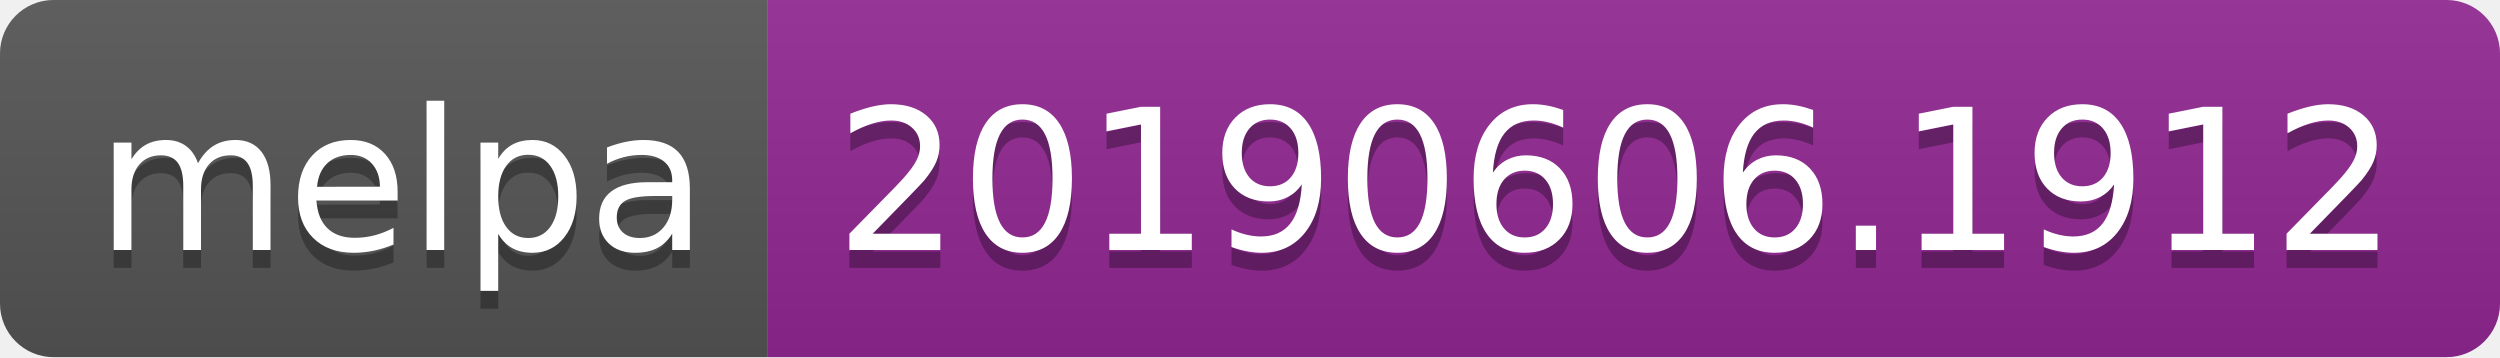
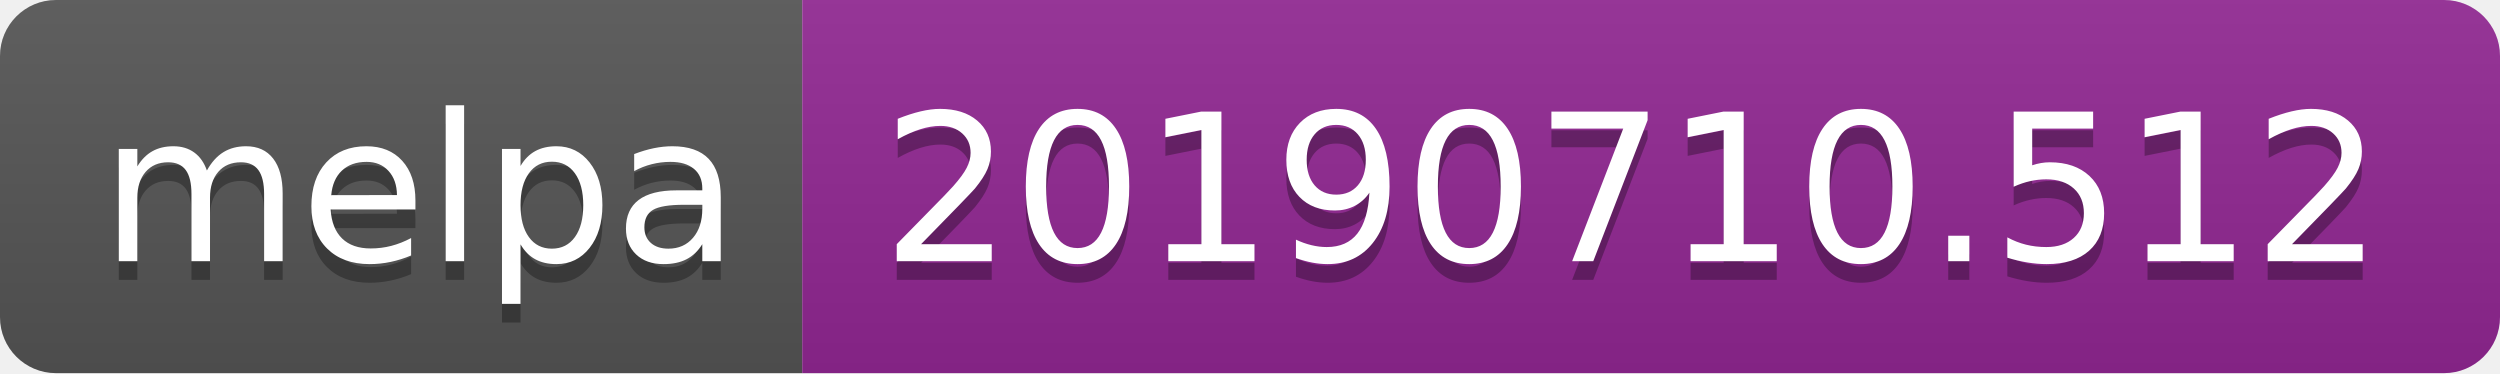
- <svg xmlns="http://www.w3.org/2000/svg" width="140" height="20">
+ <svg xmlns="http://www.w3.org/2000/svg" width="134" height="20">
  <linearGradient id="b" x2="0" y2="100%">
    <stop offset="0" stop-color="#bbb" stop-opacity=".1" />
    <stop offset="1" stop-opacity=".1" />
  </linearGradient>
  <clipPath id="a">
-     <rect width="140" height="20" rx="3" fill="#fff" />
+     <rect width="134" height="20" rx="3" fill="#fff" />
  </clipPath>
  <g clip-path="url(#a)">
    <path fill="#555" d="M0 0h43v20H0z" />
-     <path fill="#922793" d="M43 0h97v20H43z" />
-     <path fill="url(#b)" d="M0 0h140v20H0z" />
+     <path fill="#922793" d="M43 0h91v20H43z" />
+     <path fill="url(#b)" d="M0 0h134v20H0z" />
  </g>
  <g fill="#fff" text-anchor="middle" font-family="DejaVu Sans,Verdana,Geneva,sans-serif" font-size="110">
    <text x="225" y="150" fill="#010101" fill-opacity=".3" transform="scale(.1)" textLength="330">melpa</text>
    <text x="225" y="140" transform="scale(.1)" textLength="330">melpa</text>
-     <text x="905" y="150" fill="#010101" fill-opacity=".3" transform="scale(.1)" textLength="870">20190606.1912</text>
-     <text x="905" y="140" transform="scale(.1)" textLength="870">20190606.1912</text>
+     <text x="875" y="150" fill="#010101" fill-opacity=".3" transform="scale(.1)" textLength="810">20190710.512</text>
+     <text x="875" y="140" transform="scale(.1)" textLength="810">20190710.512</text>
  </g>
</svg>
